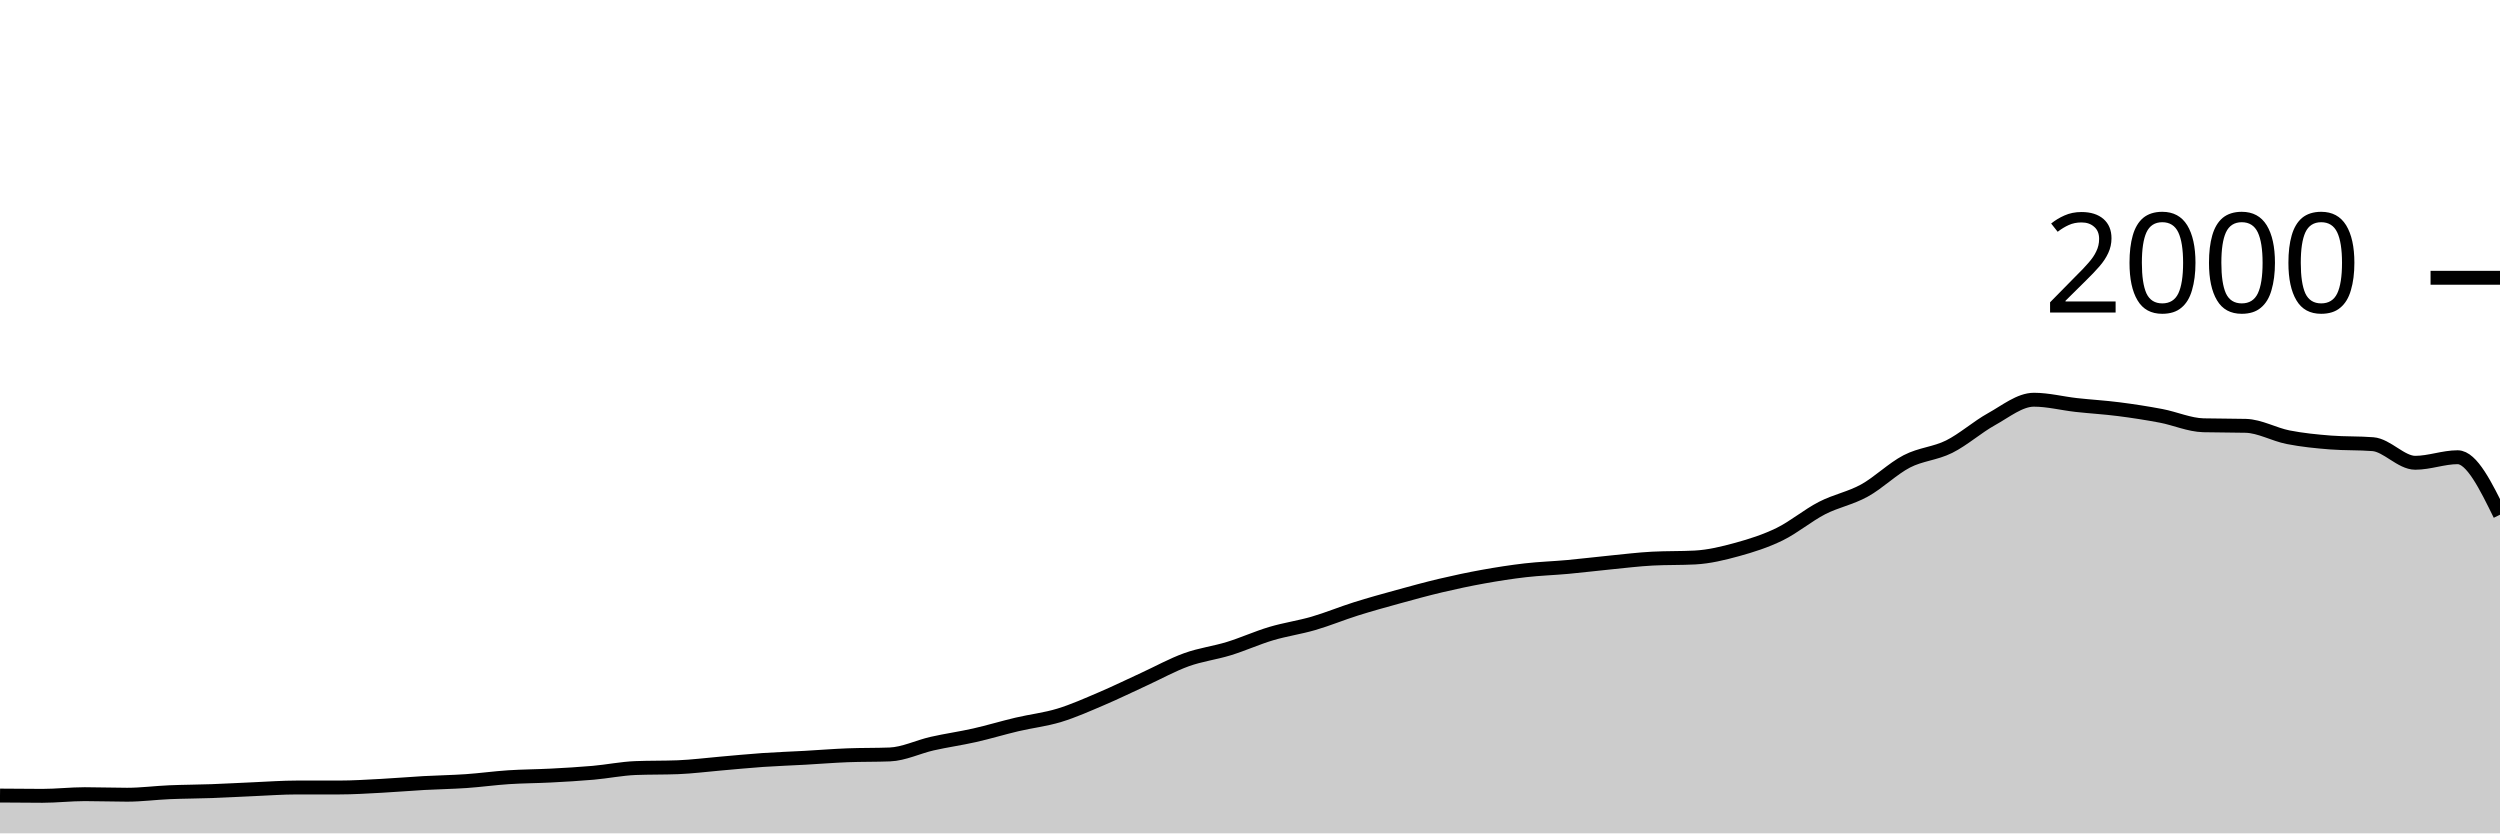
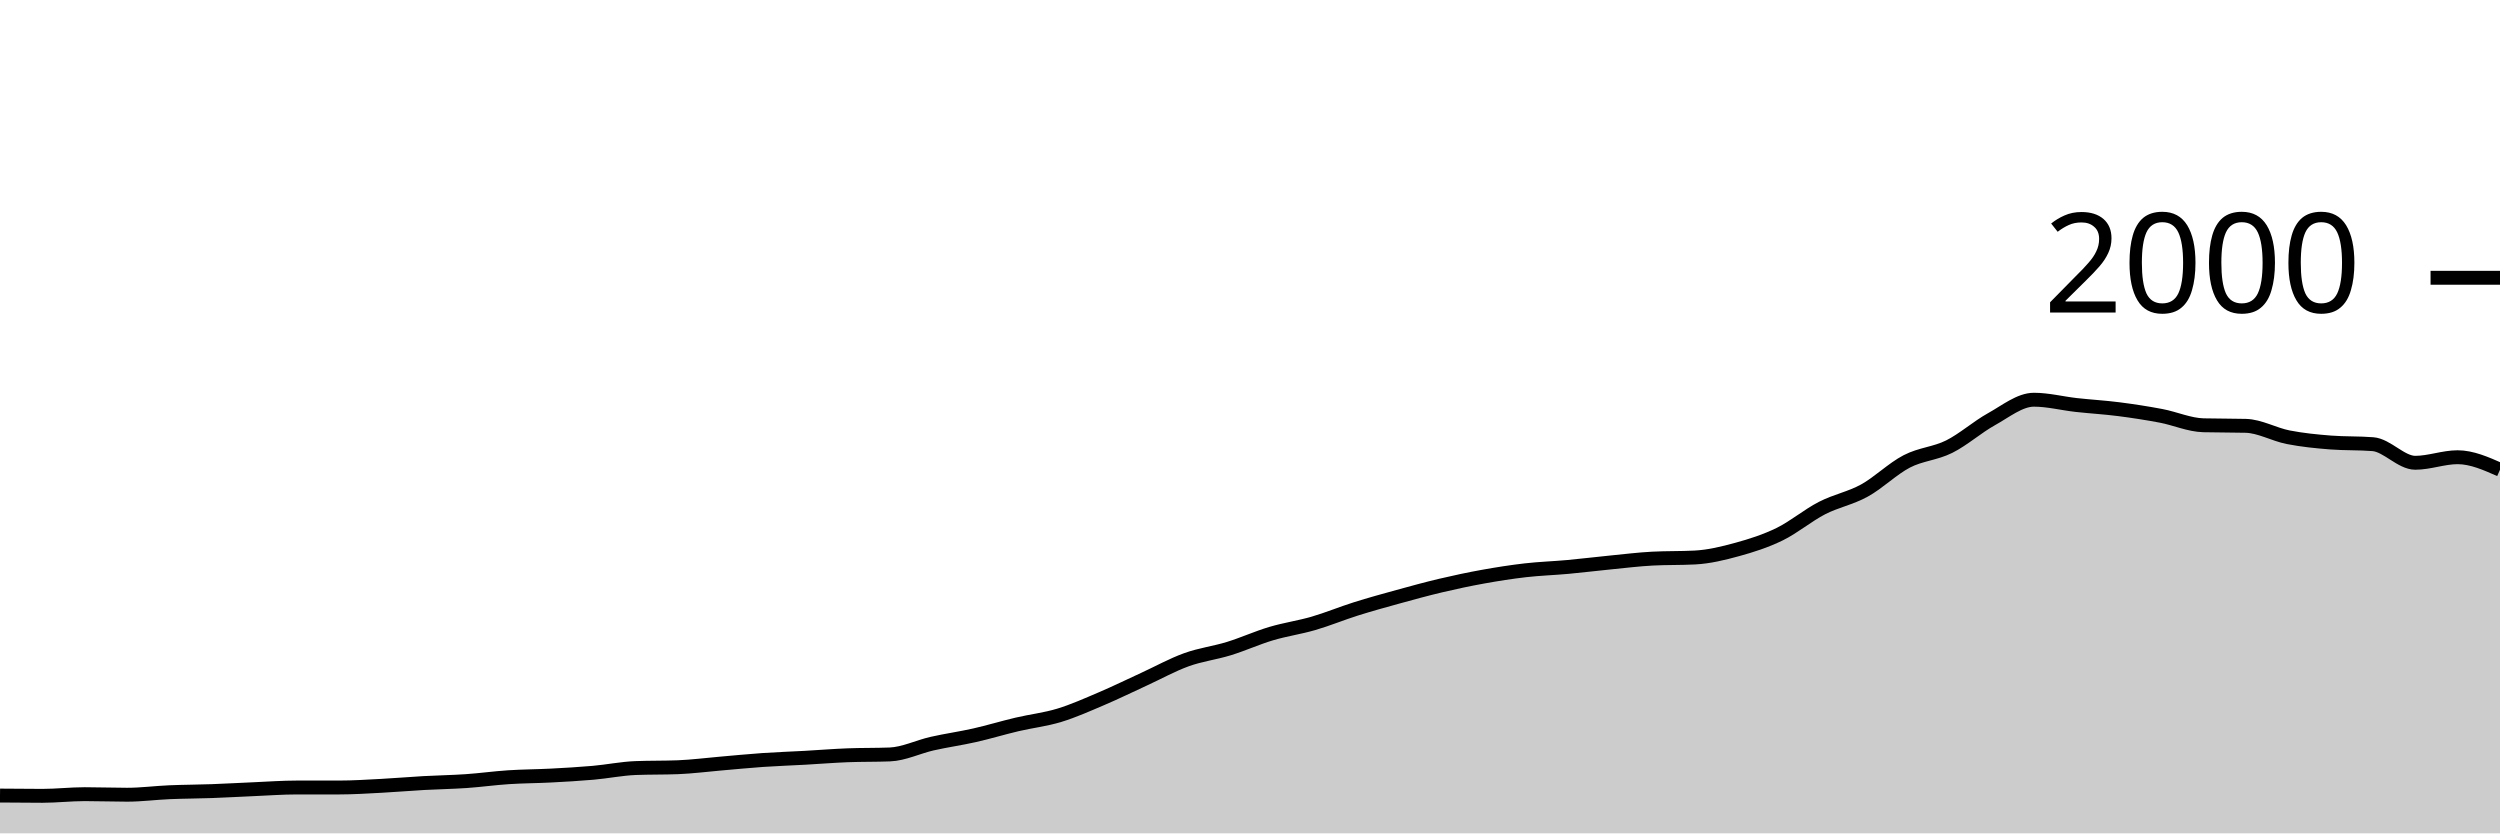
<svg xmlns="http://www.w3.org/2000/svg" viewBox="0 0 180 60">
  <g transform="translate(0,20)">
-     <path class="area" fill="rgba(0, 0, 0, 0.2)" d="M0,37.28C1.017,37.29,2.034,37.3,3.051,37.3C4.068,37.3,5.085,37.18,6.102,37.18C7.119,37.18,8.136,37.22,9.153,37.22C10.169,37.22,11.186,37.083,12.203,37.04C13.22,36.997,14.237,36.997,15.254,36.96C16.271,36.923,17.288,36.863,18.305,36.82C19.322,36.777,20.339,36.7,21.356,36.7C22.373,36.7,23.39,36.7,24.407,36.7C25.424,36.7,26.441,36.633,27.458,36.58C28.475,36.527,29.492,36.437,30.508,36.38C31.525,36.323,32.542,36.31,33.559,36.24C34.576,36.17,35.593,36.027,36.61,35.96C37.627,35.893,38.644,35.893,39.661,35.84C40.678,35.787,41.695,35.73,42.712,35.64C43.729,35.55,44.746,35.34,45.763,35.3C46.78,35.26,47.797,35.28,48.814,35.24C49.831,35.2,50.847,35.067,51.864,34.98C52.881,34.893,53.898,34.79,54.915,34.72C55.932,34.65,56.949,34.617,57.966,34.56C58.983,34.503,60,34.42,61.017,34.38C62.034,34.34,63.051,34.36,64.068,34.32C65.085,34.28,66.102,33.77,67.119,33.54C68.136,33.31,69.153,33.17,70.169,32.94C71.186,32.71,72.203,32.4,73.22,32.16C74.237,31.92,75.254,31.81,76.271,31.5C77.288,31.19,78.305,30.733,79.322,30.3C80.339,29.867,81.356,29.367,82.373,28.9C83.39,28.433,84.407,27.867,85.424,27.5C86.441,27.133,87.458,27.013,88.475,26.7C89.492,26.387,90.508,25.923,91.525,25.62C92.542,25.317,93.559,25.177,94.576,24.88C95.593,24.583,96.61,24.16,97.627,23.84C98.644,23.52,99.661,23.24,100.678,22.96C101.695,22.68,102.712,22.4,103.729,22.16C104.746,21.92,105.763,21.703,106.78,21.52C107.797,21.337,108.814,21.177,109.831,21.06C110.847,20.943,111.864,20.913,112.881,20.82C113.898,20.727,114.915,20.6,115.932,20.5C116.949,20.4,117.966,20.273,118.983,20.22C120,20.167,121.017,20.193,122.034,20.14C123.051,20.087,124.068,19.84,125.085,19.56C126.102,19.28,127.119,18.957,128.136,18.46C129.153,17.963,130.169,17.103,131.186,16.58C132.203,16.057,133.22,15.88,134.237,15.32C135.254,14.76,136.271,13.747,137.288,13.22C138.305,12.693,139.322,12.667,140.339,12.16C141.356,11.653,142.373,10.743,143.39,10.18C144.407,9.617,145.424,8.78,146.441,8.78C147.458,8.78,148.475,9.047,149.492,9.16C150.508,9.273,151.525,9.33,152.542,9.46C153.559,9.59,154.576,9.747,155.593,9.94C156.61,10.133,157.627,10.593,158.644,10.62C159.661,10.647,160.678,10.633,161.695,10.66C162.712,10.687,163.729,11.28,164.746,11.48C165.763,11.68,166.78,11.78,167.797,11.86C168.814,11.94,169.831,11.9,170.847,11.98C171.864,12.06,172.881,13.32,173.898,13.32C174.915,13.32,175.932,12.92,176.949,12.92C177.966,12.92,178.983,14.99,180,17.06L180,40C178.983,40,177.966,40,176.949,40C175.932,40,174.915,40,173.898,40C172.881,40,171.864,40,170.847,40C169.831,40,168.814,40,167.797,40C166.78,40,165.763,40,164.746,40C163.729,40,162.712,40,161.695,40C160.678,40,159.661,40,158.644,40C157.627,40,156.61,40,155.593,40C154.576,40,153.559,40,152.542,40C151.525,40,150.508,40,149.492,40C148.475,40,147.458,40,146.441,40C145.424,40,144.407,40,143.39,40C142.373,40,141.356,40,140.339,40C139.322,40,138.305,40,137.288,40C136.271,40,135.254,40,134.237,40C133.22,40,132.203,40,131.186,40C130.169,40,129.153,40,128.136,40C127.119,40,126.102,40,125.085,40C124.068,40,123.051,40,122.034,40C121.017,40,120,40,118.983,40C117.966,40,116.949,40,115.932,40C114.915,40,113.898,40,112.881,40C111.864,40,110.847,40,109.831,40C108.814,40,107.797,40,106.78,40C105.763,40,104.746,40,103.729,40C102.712,40,101.695,40,100.678,40C99.661,40,98.644,40,97.627,40C96.61,40,95.593,40,94.576,40C93.559,40,92.542,40,91.525,40C90.508,40,89.492,40,88.475,40C87.458,40,86.441,40,85.424,40C84.407,40,83.39,40,82.373,40C81.356,40,80.339,40,79.322,40C78.305,40,77.288,40,76.271,40C75.254,40,74.237,40,73.22,40C72.203,40,71.186,40,70.169,40C69.153,40,68.136,40,67.119,40C66.102,40,65.085,40,64.068,40C63.051,40,62.034,40,61.017,40C60,40,58.983,40,57.966,40C56.949,40,55.932,40,54.915,40C53.898,40,52.881,40,51.864,40C50.847,40,49.831,40,48.814,40C47.797,40,46.78,40,45.763,40C44.746,40,43.729,40,42.712,40C41.695,40,40.678,40,39.661,40C38.644,40,37.627,40,36.61,40C35.593,40,34.576,40,33.559,40C32.542,40,31.525,40,30.508,40C29.492,40,28.475,40,27.458,40C26.441,40,25.424,40,24.407,40C23.39,40,22.373,40,21.356,40C20.339,40,19.322,40,18.305,40C17.288,40,16.271,40,15.254,40C14.237,40,13.22,40,12.203,40C11.186,40,10.169,40,9.153,40C8.136,40,7.119,40,6.102,40C5.085,40,4.068,40,3.051,40C2.034,40,1.017,40,0,40Z" />
-     <path class="line" stroke="black" fill="none" d="M0,37.28C1.017,37.29,2.034,37.3,3.051,37.3C4.068,37.3,5.085,37.18,6.102,37.18C7.119,37.18,8.136,37.22,9.153,37.22C10.169,37.22,11.186,37.083,12.203,37.04C13.22,36.997,14.237,36.997,15.254,36.96C16.271,36.923,17.288,36.863,18.305,36.82C19.322,36.777,20.339,36.7,21.356,36.7C22.373,36.7,23.39,36.7,24.407,36.7C25.424,36.7,26.441,36.633,27.458,36.58C28.475,36.527,29.492,36.437,30.508,36.38C31.525,36.323,32.542,36.31,33.559,36.24C34.576,36.17,35.593,36.027,36.61,35.96C37.627,35.893,38.644,35.893,39.661,35.84C40.678,35.787,41.695,35.73,42.712,35.64C43.729,35.55,44.746,35.34,45.763,35.3C46.78,35.26,47.797,35.28,48.814,35.24C49.831,35.2,50.847,35.067,51.864,34.98C52.881,34.893,53.898,34.79,54.915,34.72C55.932,34.65,56.949,34.617,57.966,34.56C58.983,34.503,60,34.42,61.017,34.38C62.034,34.34,63.051,34.36,64.068,34.32C65.085,34.28,66.102,33.77,67.119,33.54C68.136,33.31,69.153,33.17,70.169,32.94C71.186,32.71,72.203,32.4,73.22,32.16C74.237,31.92,75.254,31.81,76.271,31.5C77.288,31.19,78.305,30.733,79.322,30.3C80.339,29.867,81.356,29.367,82.373,28.9C83.39,28.433,84.407,27.867,85.424,27.5C86.441,27.133,87.458,27.013,88.475,26.7C89.492,26.387,90.508,25.923,91.525,25.62C92.542,25.317,93.559,25.177,94.576,24.88C95.593,24.583,96.61,24.16,97.627,23.84C98.644,23.52,99.661,23.24,100.678,22.96C101.695,22.68,102.712,22.4,103.729,22.16C104.746,21.92,105.763,21.703,106.78,21.52C107.797,21.337,108.814,21.177,109.831,21.06C110.847,20.943,111.864,20.913,112.881,20.82C113.898,20.727,114.915,20.6,115.932,20.5C116.949,20.4,117.966,20.273,118.983,20.22C120,20.167,121.017,20.193,122.034,20.14C123.051,20.087,124.068,19.84,125.085,19.56C126.102,19.28,127.119,18.957,128.136,18.46C129.153,17.963,130.169,17.103,131.186,16.58C132.203,16.057,133.22,15.88,134.237,15.32C135.254,14.76,136.271,13.747,137.288,13.22C138.305,12.693,139.322,12.667,140.339,12.16C141.356,11.653,142.373,10.743,143.39,10.18C144.407,9.617,145.424,8.78,146.441,8.78C147.458,8.78,148.475,9.047,149.492,9.16C150.508,9.273,151.525,9.33,152.542,9.46C153.559,9.59,154.576,9.747,155.593,9.94C156.61,10.133,157.627,10.593,158.644,10.62C159.661,10.647,160.678,10.633,161.695,10.66C162.712,10.687,163.729,11.28,164.746,11.48C165.763,11.68,166.78,11.78,167.797,11.86C168.814,11.94,169.831,11.9,170.847,11.98C171.864,12.06,172.881,13.32,173.898,13.32C174.915,13.32,175.932,12.92,176.949,12.92C177.966,12.92,178.983,14.99,180,17.06" />
+     <path class="area" fill="rgba(0, 0, 0, 0.2)" d="M0,37.28C1.017,37.29,2.034,37.3,3.051,37.3C4.068,37.3,5.085,37.18,6.102,37.18C7.119,37.18,8.136,37.22,9.153,37.22C10.169,37.22,11.186,37.083,12.203,37.04C13.22,36.997,14.237,36.997,15.254,36.96C16.271,36.923,17.288,36.863,18.305,36.82C19.322,36.777,20.339,36.7,21.356,36.7C22.373,36.7,23.39,36.7,24.407,36.7C25.424,36.7,26.441,36.633,27.458,36.58C28.475,36.527,29.492,36.437,30.508,36.38C31.525,36.323,32.542,36.31,33.559,36.24C34.576,36.17,35.593,36.027,36.61,35.96C37.627,35.893,38.644,35.893,39.661,35.84C40.678,35.787,41.695,35.73,42.712,35.64C43.729,35.55,44.746,35.34,45.763,35.3C46.78,35.26,47.797,35.28,48.814,35.24C49.831,35.2,50.847,35.067,51.864,34.98C52.881,34.893,53.898,34.79,54.915,34.72C55.932,34.65,56.949,34.617,57.966,34.56C58.983,34.503,60,34.42,61.017,34.38C62.034,34.34,63.051,34.36,64.068,34.32C65.085,34.28,66.102,33.77,67.119,33.54C68.136,33.31,69.153,33.17,70.169,32.94C71.186,32.71,72.203,32.4,73.22,32.16C74.237,31.92,75.254,31.81,76.271,31.5C77.288,31.19,78.305,30.733,79.322,30.3C80.339,29.867,81.356,29.367,82.373,28.9C83.39,28.433,84.407,27.867,85.424,27.5C86.441,27.133,87.458,27.013,88.475,26.7C89.492,26.387,90.508,25.923,91.525,25.62C92.542,25.317,93.559,25.177,94.576,24.88C95.593,24.583,96.61,24.16,97.627,23.84C98.644,23.52,99.661,23.24,100.678,22.96C101.695,22.68,102.712,22.4,103.729,22.16C104.746,21.92,105.763,21.703,106.78,21.52C107.797,21.337,108.814,21.177,109.831,21.06C110.847,20.943,111.864,20.913,112.881,20.82C113.898,20.727,114.915,20.6,115.932,20.5C116.949,20.4,117.966,20.273,118.983,20.22C120,20.167,121.017,20.193,122.034,20.14C123.051,20.087,124.068,19.84,125.085,19.56C126.102,19.28,127.119,18.957,128.136,18.46C129.153,17.963,130.169,17.103,131.186,16.58C132.203,16.057,133.22,15.88,134.237,15.32C135.254,14.76,136.271,13.747,137.288,13.22C138.305,12.693,139.322,12.667,140.339,12.16C141.356,11.653,142.373,10.743,143.39,10.18C144.407,9.617,145.424,8.78,146.441,8.78C147.458,8.78,148.475,9.047,149.492,9.16C150.508,9.273,151.525,9.33,152.542,9.46C153.559,9.59,154.576,9.747,155.593,9.94C156.61,10.133,157.627,10.593,158.644,10.62C159.661,10.647,160.678,10.633,161.695,10.66C162.712,10.687,163.729,11.28,164.746,11.48C165.763,11.68,166.78,11.78,167.797,11.86C168.814,11.94,169.831,11.9,170.847,11.98C171.864,12.06,172.881,13.32,173.898,13.32C174.915,13.32,175.932,12.92,176.949,12.92C177.966,12.92,178.983,13.37,180,13.82L180,40C178.983,40,177.966,40,176.949,40C175.932,40,174.915,40,173.898,40C172.881,40,171.864,40,170.847,40C169.831,40,168.814,40,167.797,40C166.78,40,165.763,40,164.746,40C163.729,40,162.712,40,161.695,40C160.678,40,159.661,40,158.644,40C157.627,40,156.61,40,155.593,40C154.576,40,153.559,40,152.542,40C151.525,40,150.508,40,149.492,40C148.475,40,147.458,40,146.441,40C145.424,40,144.407,40,143.39,40C142.373,40,141.356,40,140.339,40C139.322,40,138.305,40,137.288,40C136.271,40,135.254,40,134.237,40C133.22,40,132.203,40,131.186,40C130.169,40,129.153,40,128.136,40C127.119,40,126.102,40,125.085,40C124.068,40,123.051,40,122.034,40C121.017,40,120,40,118.983,40C117.966,40,116.949,40,115.932,40C114.915,40,113.898,40,112.881,40C111.864,40,110.847,40,109.831,40C108.814,40,107.797,40,106.78,40C105.763,40,104.746,40,103.729,40C102.712,40,101.695,40,100.678,40C99.661,40,98.644,40,97.627,40C96.61,40,95.593,40,94.576,40C93.559,40,92.542,40,91.525,40C90.508,40,89.492,40,88.475,40C87.458,40,86.441,40,85.424,40C84.407,40,83.39,40,82.373,40C81.356,40,80.339,40,79.322,40C78.305,40,77.288,40,76.271,40C75.254,40,74.237,40,73.22,40C72.203,40,71.186,40,70.169,40C69.153,40,68.136,40,67.119,40C66.102,40,65.085,40,64.068,40C63.051,40,62.034,40,61.017,40C60,40,58.983,40,57.966,40C56.949,40,55.932,40,54.915,40C53.898,40,52.881,40,51.864,40C50.847,40,49.831,40,48.814,40C47.797,40,46.78,40,45.763,40C44.746,40,43.729,40,42.712,40C41.695,40,40.678,40,39.661,40C38.644,40,37.627,40,36.61,40C35.593,40,34.576,40,33.559,40C32.542,40,31.525,40,30.508,40C29.492,40,28.475,40,27.458,40C26.441,40,25.424,40,24.407,40C23.39,40,22.373,40,21.356,40C20.339,40,19.322,40,18.305,40C17.288,40,16.271,40,15.254,40C14.237,40,13.22,40,12.203,40C11.186,40,10.169,40,9.153,40C8.136,40,7.119,40,6.102,40C5.085,40,4.068,40,3.051,40C2.034,40,1.017,40,0,40Z" />
+     <path class="line" stroke="black" fill="none" d="M0,37.28C1.017,37.29,2.034,37.3,3.051,37.3C4.068,37.3,5.085,37.18,6.102,37.18C7.119,37.18,8.136,37.22,9.153,37.22C10.169,37.22,11.186,37.083,12.203,37.04C13.22,36.997,14.237,36.997,15.254,36.96C16.271,36.923,17.288,36.863,18.305,36.82C19.322,36.777,20.339,36.7,21.356,36.7C22.373,36.7,23.39,36.7,24.407,36.7C25.424,36.7,26.441,36.633,27.458,36.58C28.475,36.527,29.492,36.437,30.508,36.38C31.525,36.323,32.542,36.31,33.559,36.24C34.576,36.17,35.593,36.027,36.61,35.96C37.627,35.893,38.644,35.893,39.661,35.84C40.678,35.787,41.695,35.73,42.712,35.64C43.729,35.55,44.746,35.34,45.763,35.3C46.78,35.26,47.797,35.28,48.814,35.24C49.831,35.2,50.847,35.067,51.864,34.98C52.881,34.893,53.898,34.79,54.915,34.72C55.932,34.65,56.949,34.617,57.966,34.56C58.983,34.503,60,34.42,61.017,34.38C62.034,34.34,63.051,34.36,64.068,34.32C65.085,34.28,66.102,33.77,67.119,33.54C68.136,33.31,69.153,33.17,70.169,32.94C71.186,32.71,72.203,32.4,73.22,32.16C74.237,31.92,75.254,31.81,76.271,31.5C77.288,31.19,78.305,30.733,79.322,30.3C80.339,29.867,81.356,29.367,82.373,28.9C83.39,28.433,84.407,27.867,85.424,27.5C86.441,27.133,87.458,27.013,88.475,26.7C89.492,26.387,90.508,25.923,91.525,25.62C92.542,25.317,93.559,25.177,94.576,24.88C95.593,24.583,96.61,24.16,97.627,23.84C98.644,23.52,99.661,23.24,100.678,22.96C101.695,22.68,102.712,22.4,103.729,22.16C104.746,21.92,105.763,21.703,106.78,21.52C107.797,21.337,108.814,21.177,109.831,21.06C110.847,20.943,111.864,20.913,112.881,20.82C113.898,20.727,114.915,20.6,115.932,20.5C116.949,20.4,117.966,20.273,118.983,20.22C120,20.167,121.017,20.193,122.034,20.14C123.051,20.087,124.068,19.84,125.085,19.56C126.102,19.28,127.119,18.957,128.136,18.46C129.153,17.963,130.169,17.103,131.186,16.58C132.203,16.057,133.22,15.88,134.237,15.32C135.254,14.76,136.271,13.747,137.288,13.22C138.305,12.693,139.322,12.667,140.339,12.16C141.356,11.653,142.373,10.743,143.39,10.18C144.407,9.617,145.424,8.78,146.441,8.78C147.458,8.78,148.475,9.047,149.492,9.16C150.508,9.273,151.525,9.33,152.542,9.46C153.559,9.59,154.576,9.747,155.593,9.94C156.61,10.133,157.627,10.593,158.644,10.62C159.661,10.647,160.678,10.633,161.695,10.66C162.712,10.687,163.729,11.28,164.746,11.48C165.763,11.68,166.78,11.78,167.797,11.86C168.814,11.94,169.831,11.9,170.847,11.98C171.864,12.06,172.881,13.32,173.898,13.32C174.915,13.32,175.932,12.92,176.949,12.92C177.966,12.92,178.983,13.37,180,13.82" />
    <path class="axis-ceiling" stroke-width="1" stroke="black" fill="none" d="M175,0L180,0" />
    <text class="axis-ceiling-label" font-family="sans-serif" text-anchor="end" font-size="10px" x="170" y="2.5">2000</text>
  </g>
</svg>
